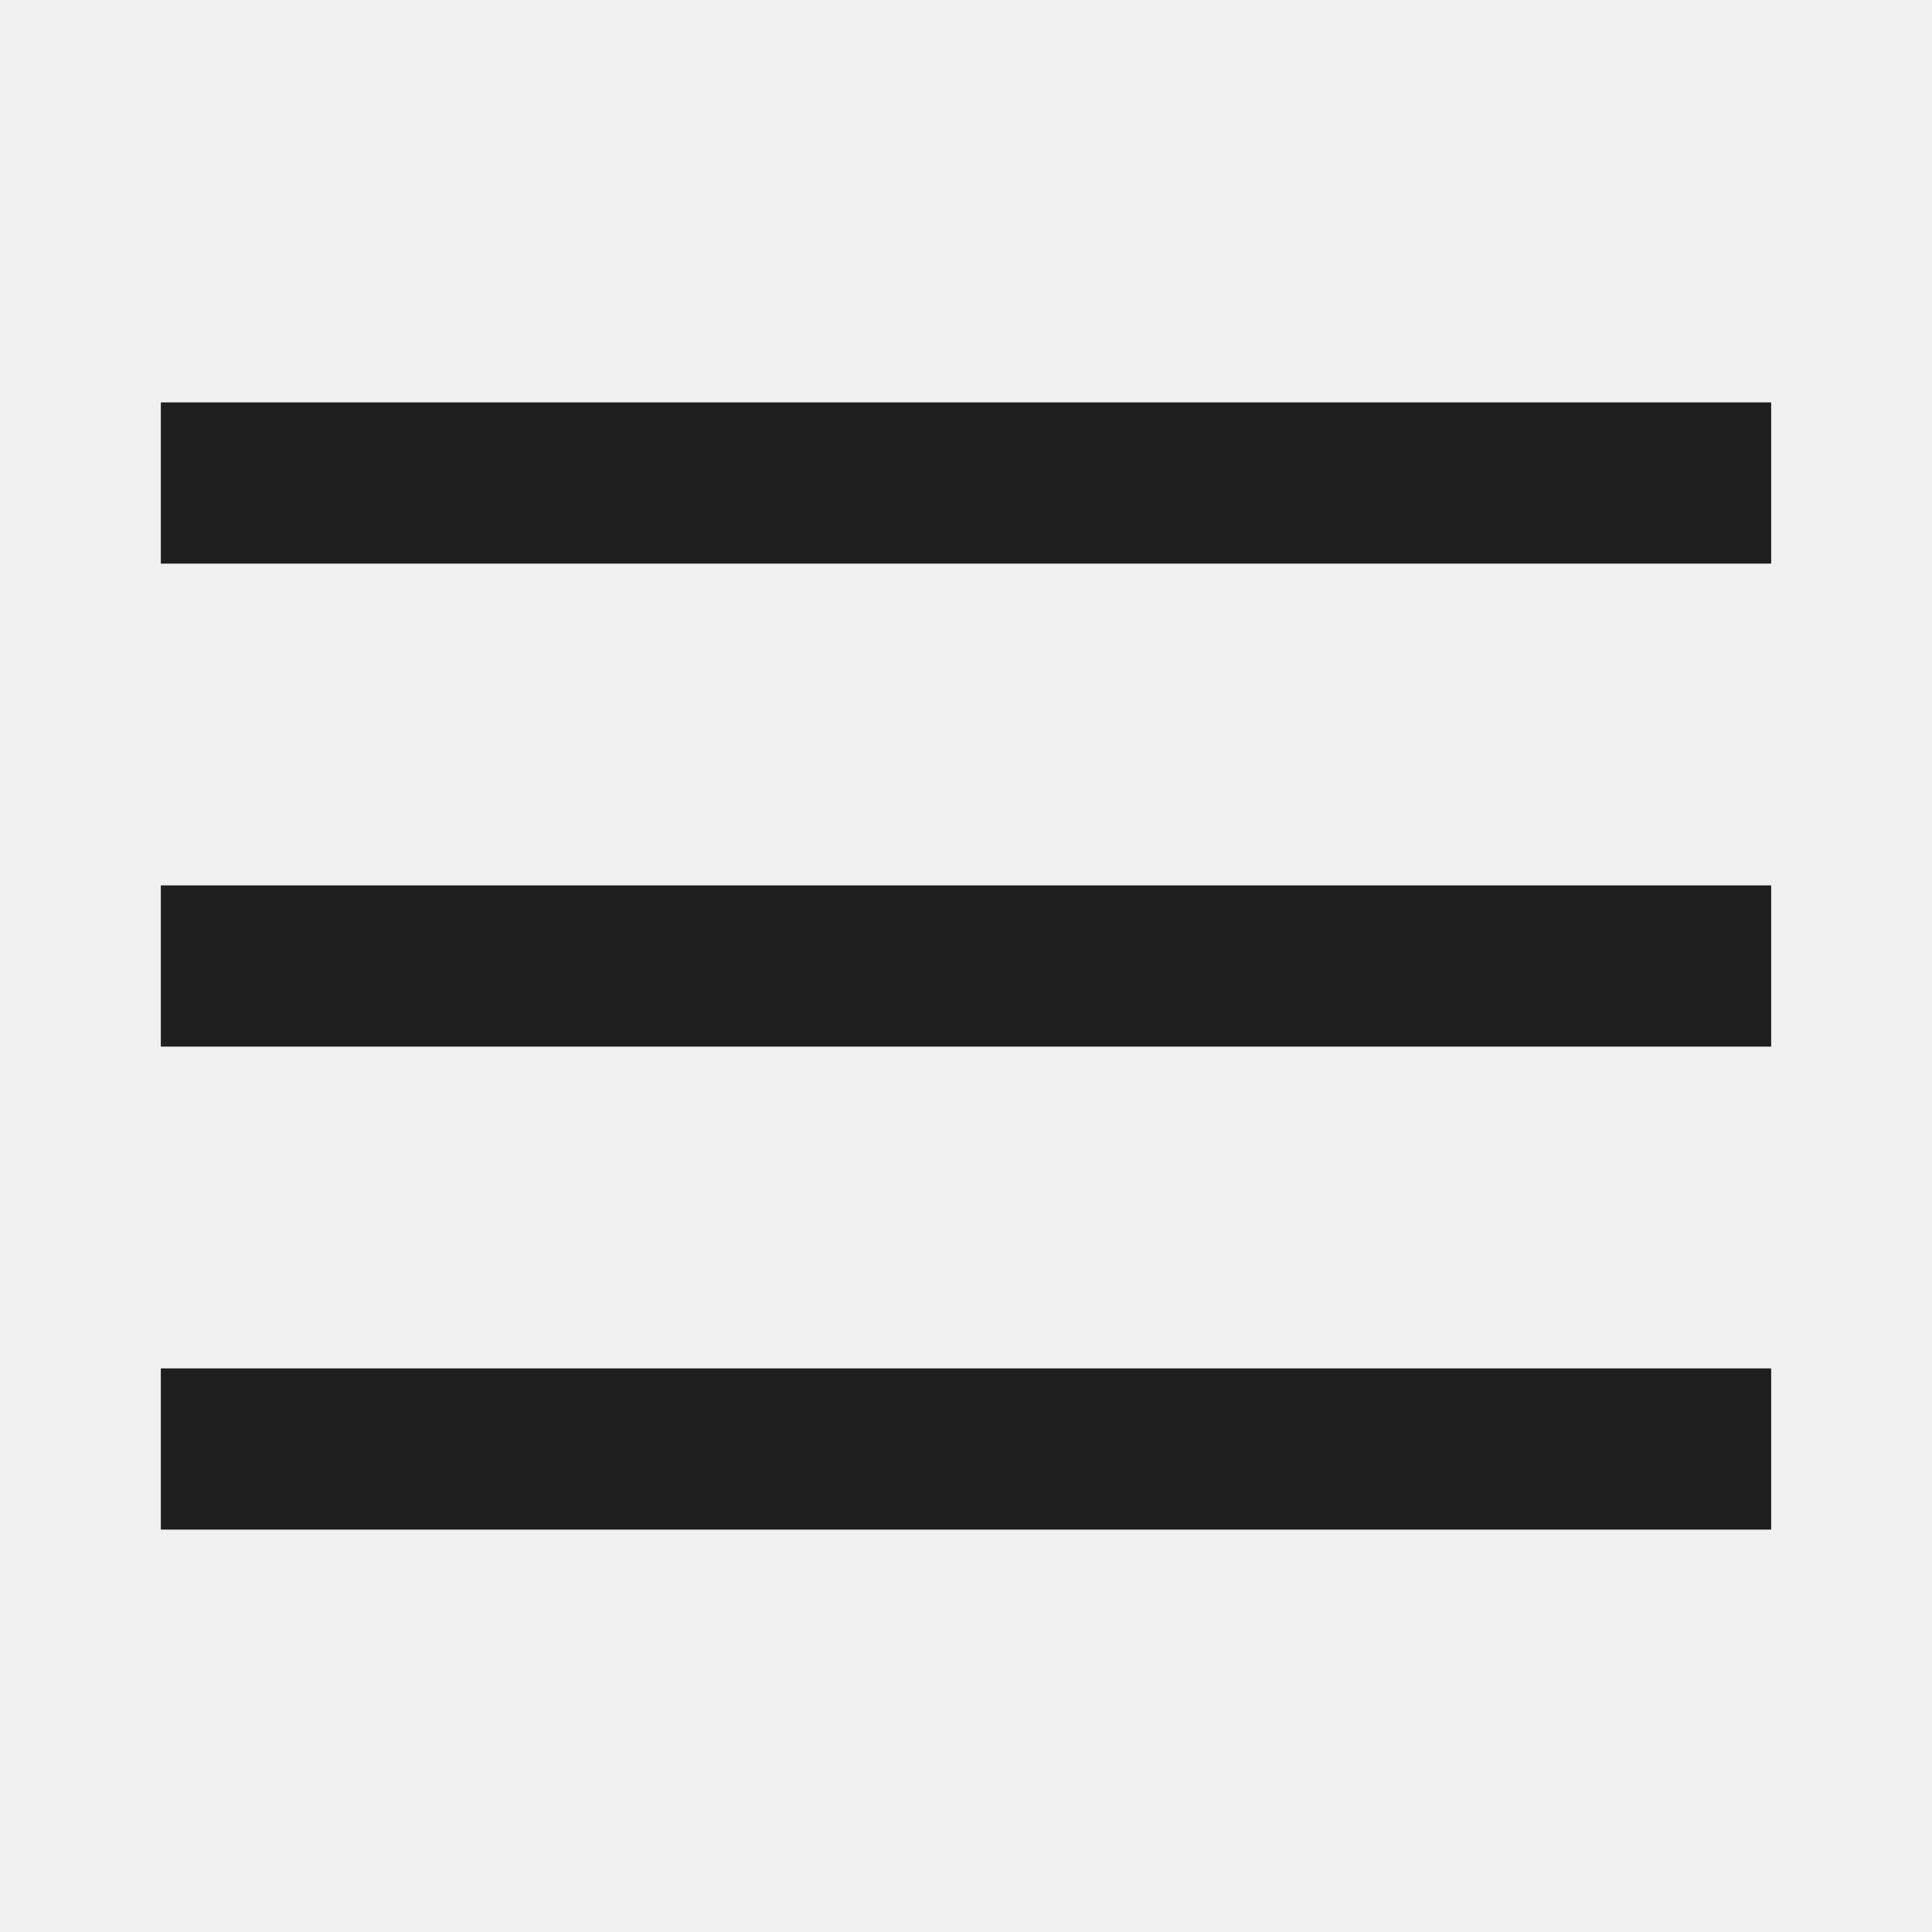
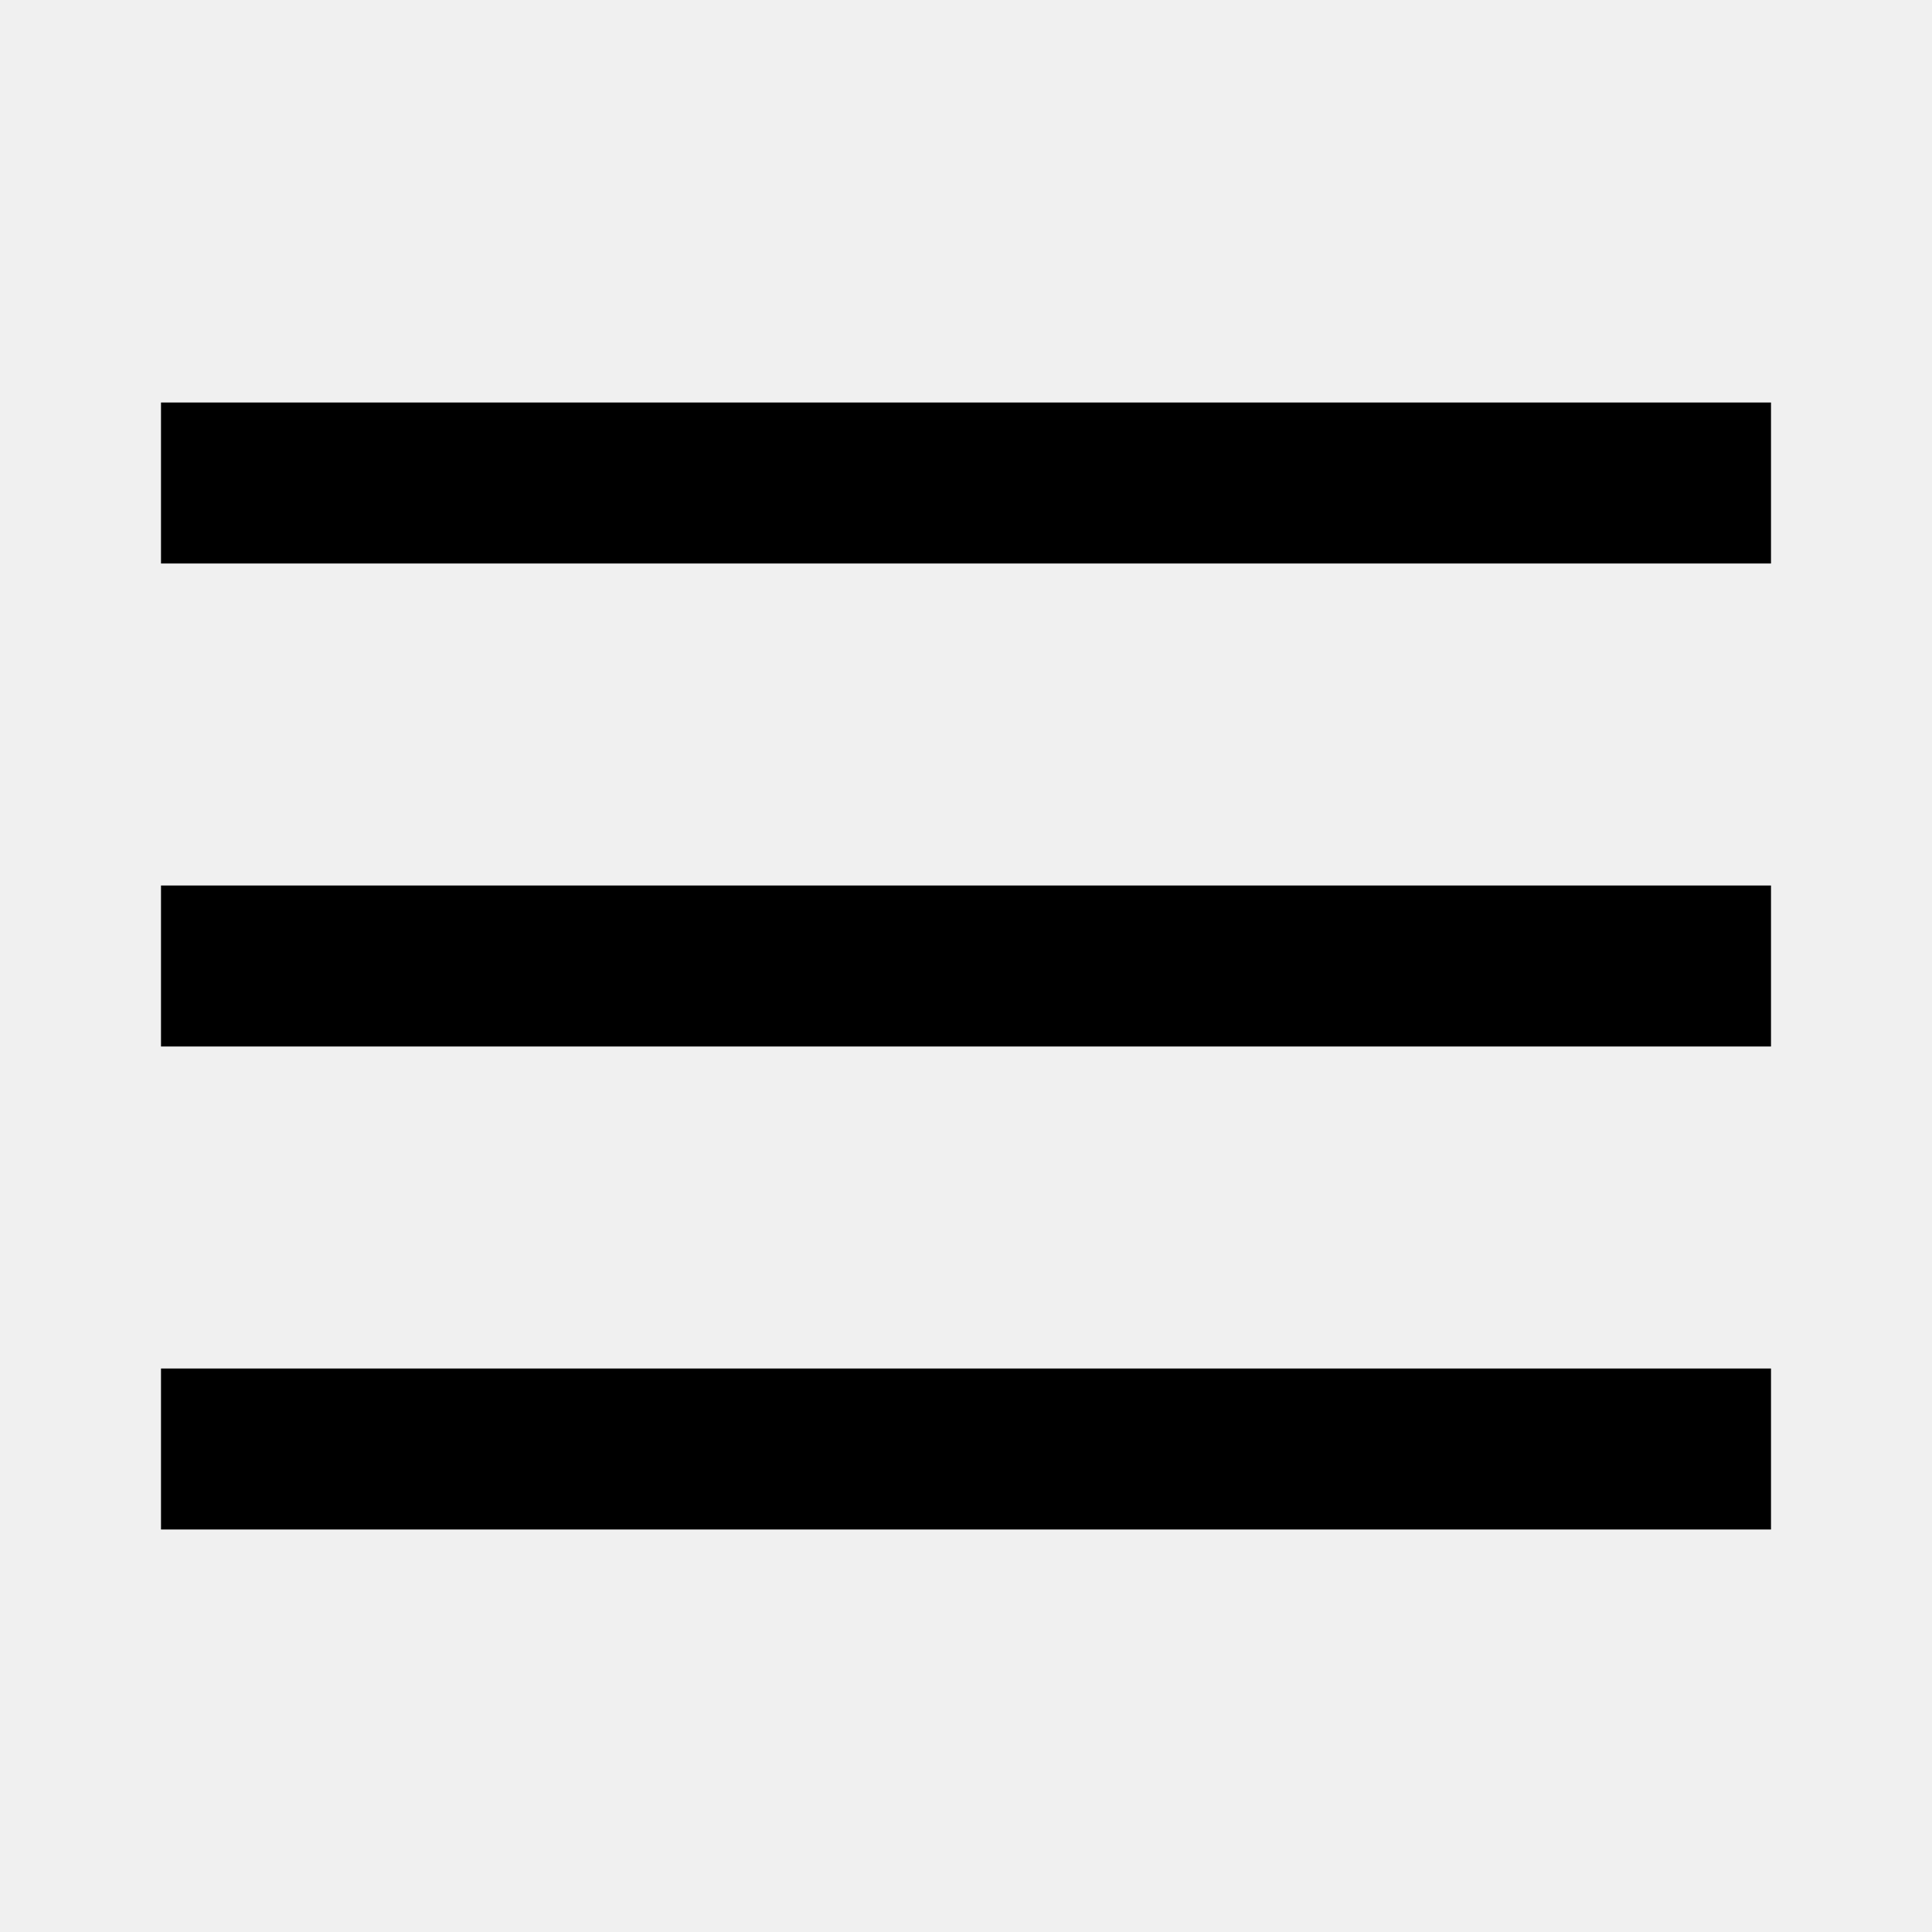
- <svg xmlns="http://www.w3.org/2000/svg" xmlns:xlink="http://www.w3.org/1999/xlink" width="24" height="24" viewBox="0 0 24 24">
-   <defs>
-     <path d="M2 5h20v2H2V5zm0 6h20v2H2v-2zm0 6h20v2H2v-2z" id="a" />
-   </defs>
-   <g fill="none" fill-rule="evenodd">
-     <mask id="b" fill="#fff">
-       <use xlink:href="#a" />
-     </mask>
-     <use fill="#1E1E1E" xlink:href="#a" />
-     <g mask="url(#b)" fill="#1E1E1E">
-       <path d="M0 0h24v24H0z" />
-     </g>
-   </g>
+ <svg xmlns="http://www.w3.org/2000/svg" width="24" height="24" viewBox="0 0 24 24">
+   <path d="M2 5h20v2H2V5zm0 6h20v2H2v-2zm0 6h20v2H2v-2z" />
</svg>
